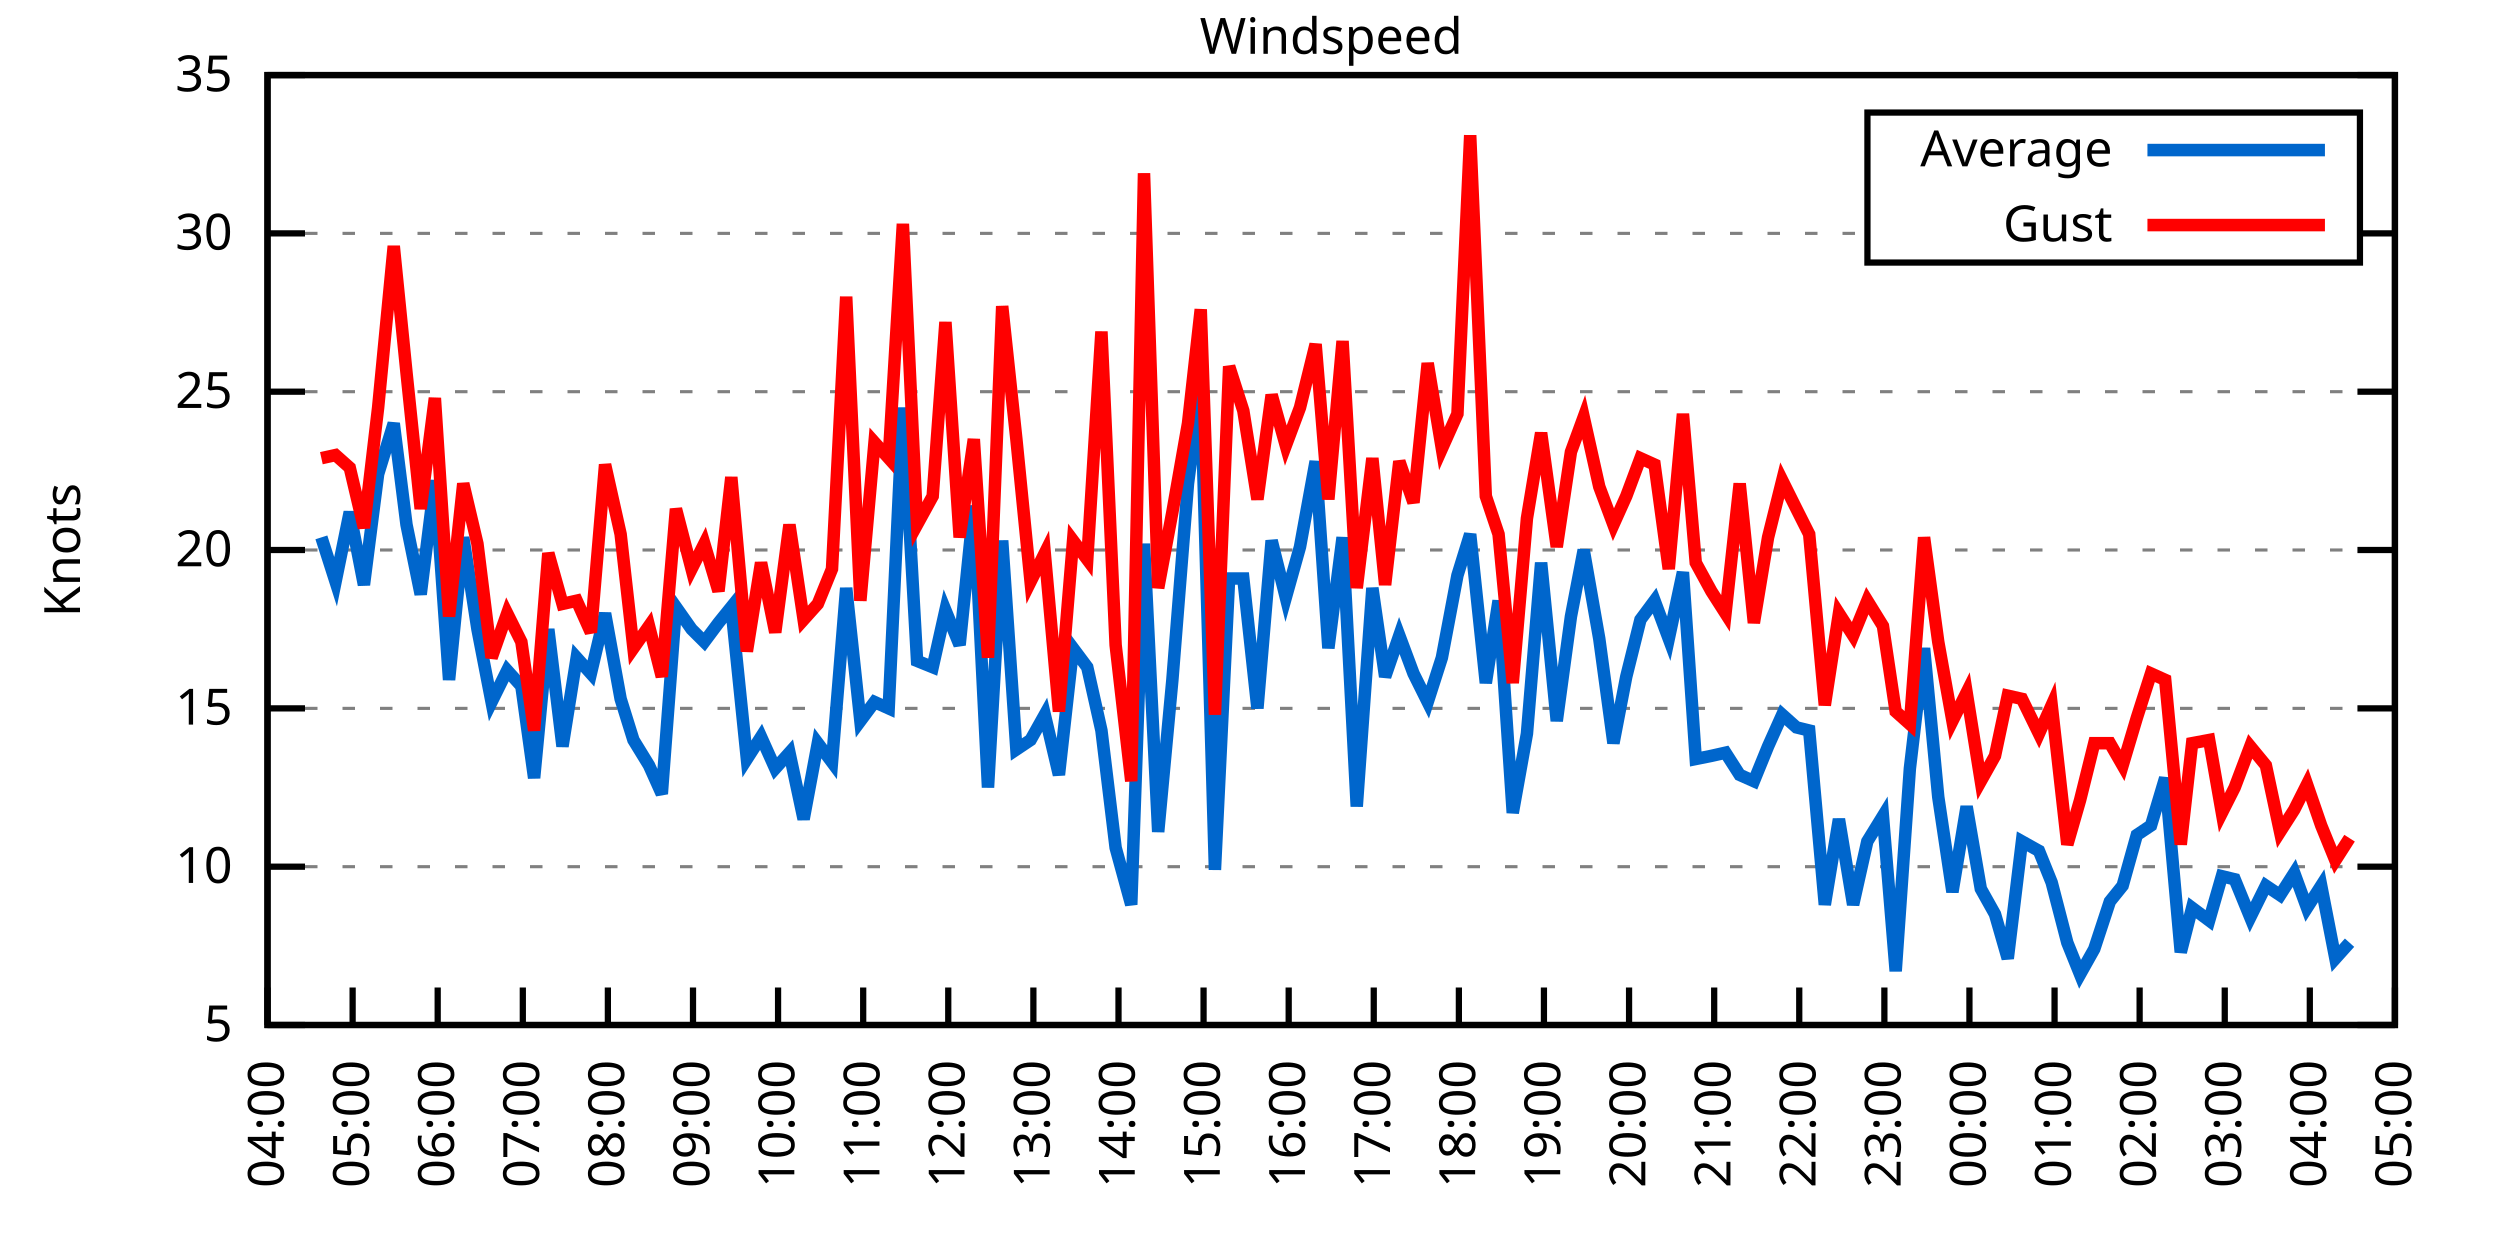
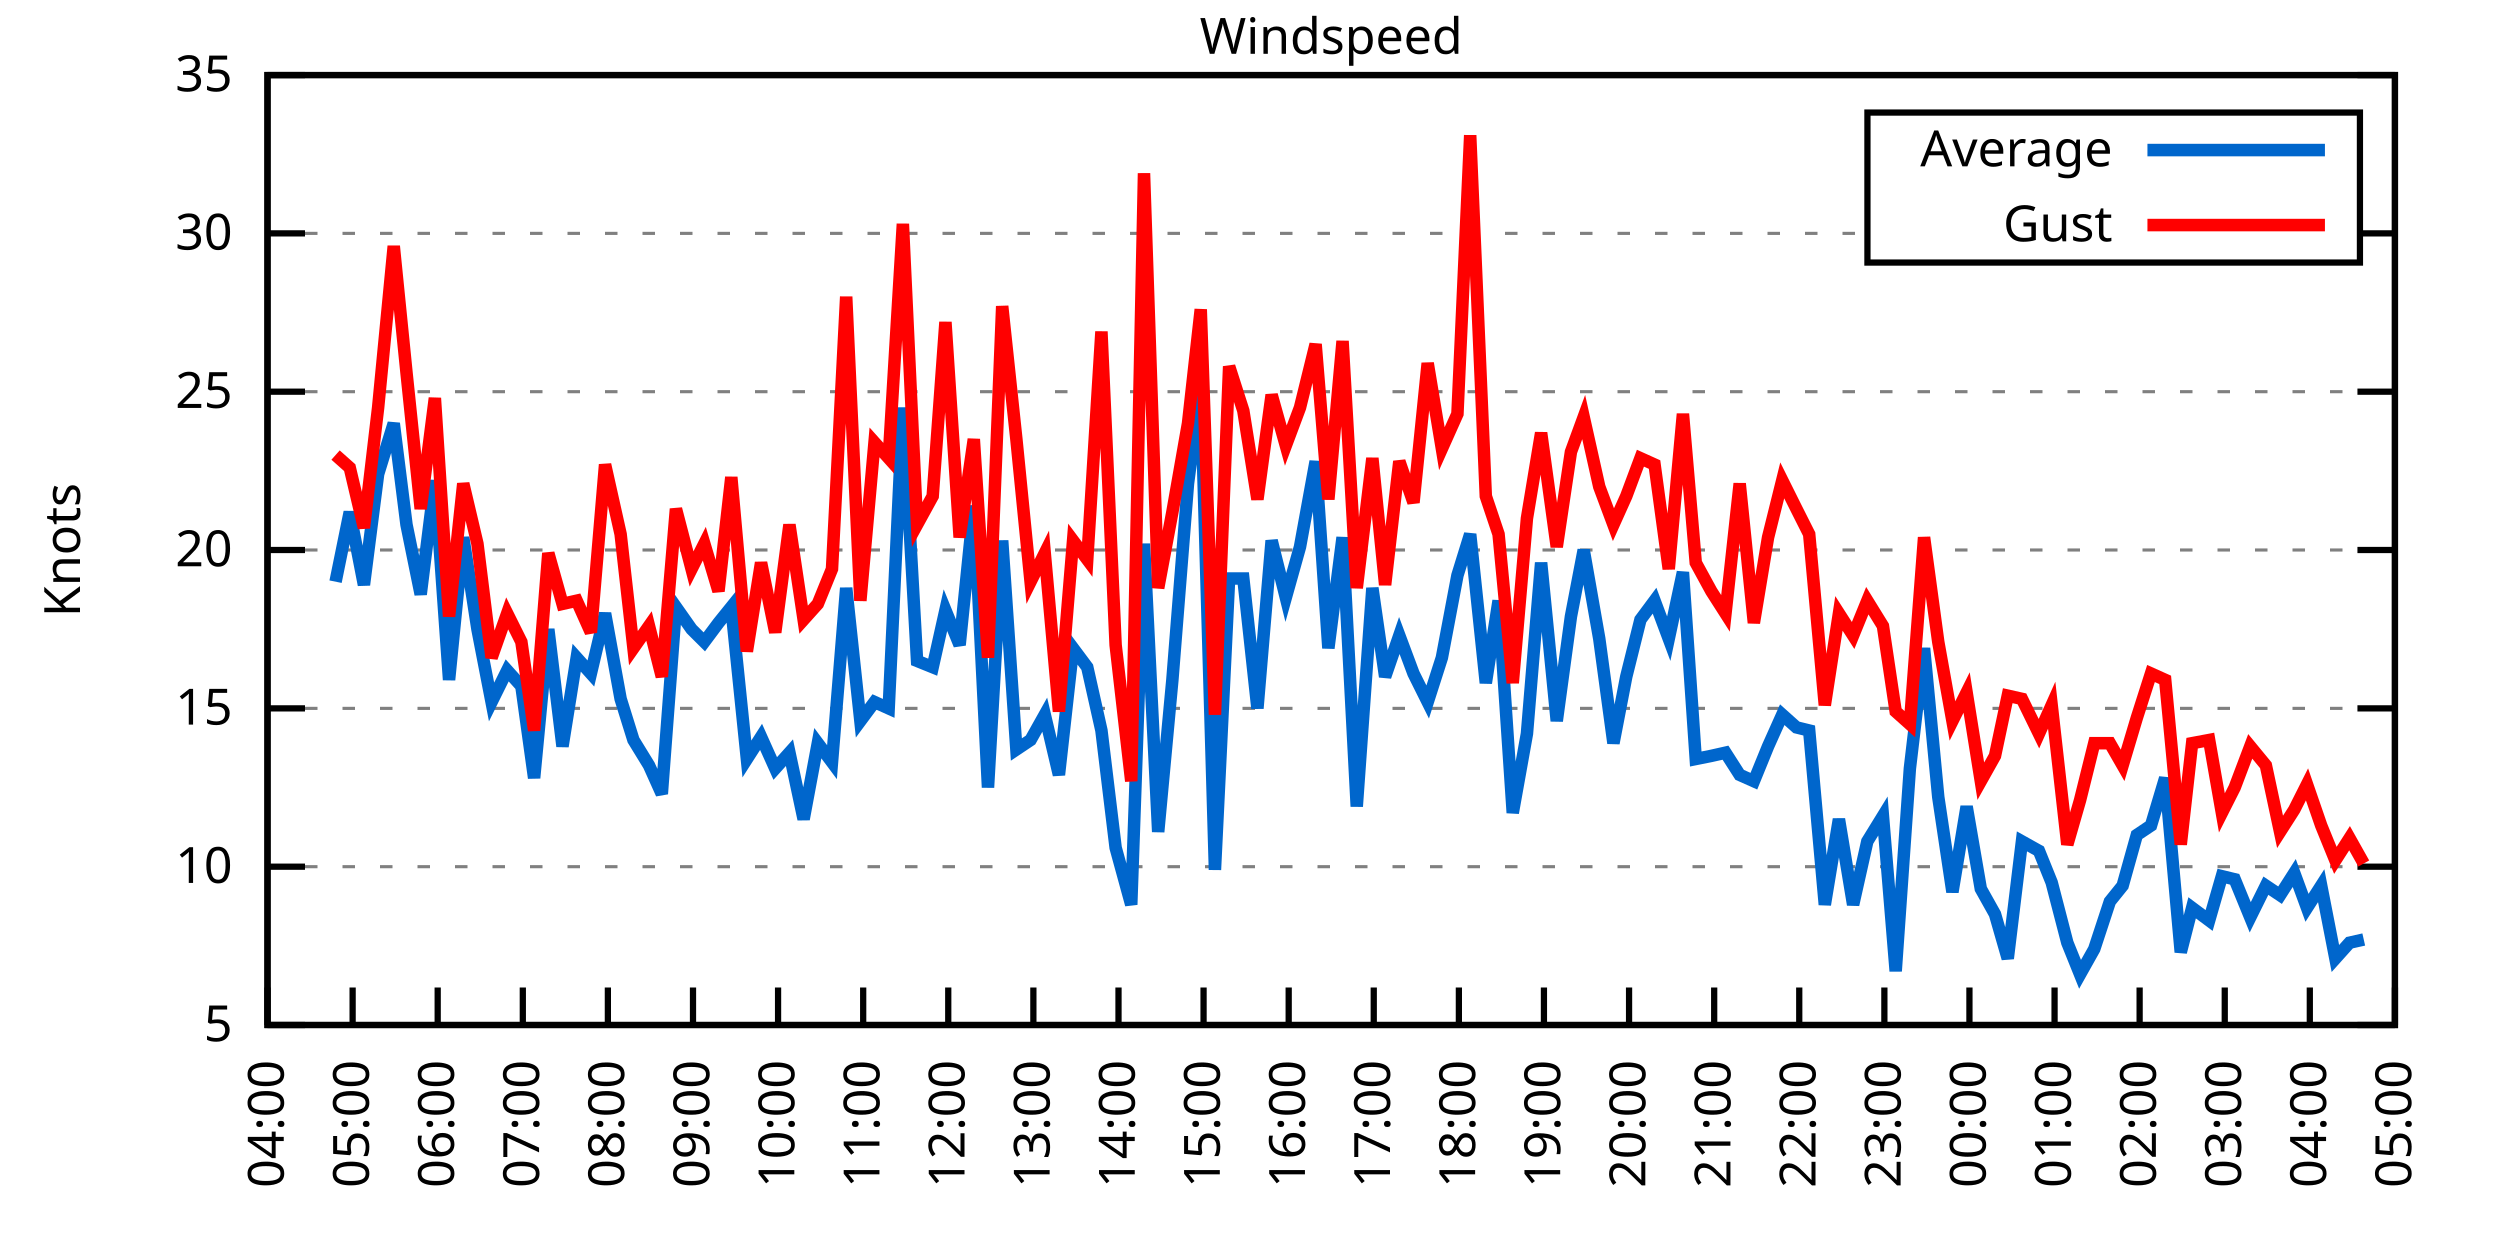
<svg xmlns="http://www.w3.org/2000/svg" xmlns:xlink="http://www.w3.org/1999/xlink" width="400" height="200" viewBox="0 0 400 200">
  <g id="gnuplot_canvas">
    <rect x="0" y="0" width="400" height="200" fill="none" />
    <defs>
      <circle id="gpDot" r="0.5" stroke-width="0.5" stroke="currentColor" />
      <path id="gpPt0" stroke-width="0.333" stroke="currentColor" d="M-1,0 h2 M0,-1 v2" />
      <path id="gpPt1" stroke-width="0.333" stroke="currentColor" d="M-1,-1 L1,1 M1,-1 L-1,1" />
      <path id="gpPt2" stroke-width="0.333" stroke="currentColor" d="M-1,0 L1,0 M0,-1 L0,1 M-1,-1 L1,1 M-1,1 L1,-1" />
      <rect id="gpPt3" stroke-width="0.333" stroke="currentColor" x="-1" y="-1" width="2" height="2" />
      <rect id="gpPt4" stroke-width="0.333" stroke="currentColor" fill="currentColor" x="-1" y="-1" width="2" height="2" />
      <circle id="gpPt5" stroke-width="0.333" stroke="currentColor" cx="0" cy="0" r="1" />
      <use xlink:href="#gpPt5" id="gpPt6" fill="currentColor" stroke="none" />
      <path id="gpPt7" stroke-width="0.333" stroke="currentColor" d="M0,-1.33 L-1.33,0.67 L1.33,0.67 z" />
      <use xlink:href="#gpPt7" id="gpPt8" fill="currentColor" stroke="none" />
      <use xlink:href="#gpPt7" id="gpPt9" stroke="currentColor" transform="rotate(180)" />
      <use xlink:href="#gpPt9" id="gpPt10" fill="currentColor" stroke="none" />
      <use xlink:href="#gpPt3" id="gpPt11" stroke="currentColor" transform="rotate(45)" />
      <use xlink:href="#gpPt11" id="gpPt12" fill="currentColor" stroke="none" />
      <path id="gpPt13" stroke-width="0.333" stroke="currentColor" d="M0,1.330 L1.265,0.411 L0.782,-1.067 L-0.782,-1.076 L-1.265,0.411 z" />
      <use xlink:href="#gpPt13" id="gpPt14" fill="currentColor" stroke="none" />
      <filter id="textbox" filterUnits="objectBoundingBox" x="0" y="0" height="1" width="1">
        <feFlood flood-color="white" flood-opacity="1" result="bgnd" />
        <feComposite in="SourceGraphic" in2="bgnd" operator="atop" />
      </filter>
      <filter id="greybox" filterUnits="objectBoundingBox" x="0" y="0" height="1" width="1">
        <feFlood flood-color="lightgrey" flood-opacity="1" result="grey" />
        <feComposite in="SourceGraphic" in2="grey" operator="atop" />
      </filter>
    </defs>
    <g fill="none" color="white" stroke="currentColor" stroke-width="1.00" stroke-linecap="butt" stroke-linejoin="miter">
</g>
    <g fill="none" color="black" stroke="currentColor" stroke-width="1.00" stroke-linecap="butt" stroke-linejoin="miter">
      <g stroke="none" shape-rendering="crispEdges">
        <polygon fill="rgb(255, 255, 255)" points="42.80,164.00 383.18,164.00 383.18,12.02 42.80,12.02 " />
      </g>
    </g>
    <g fill="none" color="black" stroke="currentColor" stroke-width="1.00" stroke-linecap="butt" stroke-linejoin="miter">
</g>
    <g fill="none" color="black" stroke="black" stroke-width="0.50" stroke-linecap="butt" stroke-linejoin="miter">
</g>
    <g fill="none" color="gray" stroke="currentColor" stroke-width="0.50" stroke-linecap="butt" stroke-linejoin="miter">
      <path stroke="gray" stroke-dasharray="2,4" class="gridline" d="M42.80,164.00 L383.19,164.00  " />
    </g>
    <g fill="none" color="gray" stroke="gray" stroke-width="1.00" stroke-linecap="butt" stroke-linejoin="miter">
</g>
    <g fill="none" color="black" stroke="currentColor" stroke-width="1.00" stroke-linecap="butt" stroke-linejoin="miter">
      <path stroke="black" d="M42.80,164.00 L48.80,164.00 M383.19,164.00 L377.19,164.00  " />
      <g transform="translate(37.20,166.60)" stroke="none" fill="black" font-family="Sans" font-size="8.00" text-anchor="end">
        <text>
          <tspan font-family="Sans"> 5</tspan>
        </text>
      </g>
    </g>
    <g fill="none" color="black" stroke="currentColor" stroke-width="1.00" stroke-linecap="butt" stroke-linejoin="miter">
</g>
    <g fill="none" color="black" stroke="black" stroke-width="0.50" stroke-linecap="butt" stroke-linejoin="miter">
</g>
    <g fill="none" color="gray" stroke="currentColor" stroke-width="0.50" stroke-linecap="butt" stroke-linejoin="miter">
      <path stroke="gray" stroke-dasharray="2,4" class="gridline" d="M42.80,138.67 L383.19,138.67  " />
    </g>
    <g fill="none" color="gray" stroke="gray" stroke-width="1.00" stroke-linecap="butt" stroke-linejoin="miter">
</g>
    <g fill="none" color="black" stroke="currentColor" stroke-width="1.00" stroke-linecap="butt" stroke-linejoin="miter">
      <path stroke="black" d="M42.80,138.67 L48.80,138.67 M383.19,138.67 L377.19,138.67  " />
      <g transform="translate(37.20,141.27)" stroke="none" fill="black" font-family="Sans" font-size="8.00" text-anchor="end">
        <text>
          <tspan font-family="Sans"> 10</tspan>
        </text>
      </g>
    </g>
    <g fill="none" color="black" stroke="currentColor" stroke-width="1.00" stroke-linecap="butt" stroke-linejoin="miter">
</g>
    <g fill="none" color="black" stroke="black" stroke-width="0.50" stroke-linecap="butt" stroke-linejoin="miter">
</g>
    <g fill="none" color="gray" stroke="currentColor" stroke-width="0.50" stroke-linecap="butt" stroke-linejoin="miter">
      <path stroke="gray" stroke-dasharray="2,4" class="gridline" d="M42.80,113.34 L383.19,113.34  " />
    </g>
    <g fill="none" color="gray" stroke="gray" stroke-width="1.00" stroke-linecap="butt" stroke-linejoin="miter">
</g>
    <g fill="none" color="black" stroke="currentColor" stroke-width="1.00" stroke-linecap="butt" stroke-linejoin="miter">
      <path stroke="black" d="M42.80,113.34 L48.80,113.34 M383.19,113.34 L377.19,113.34  " />
      <g transform="translate(37.20,115.94)" stroke="none" fill="black" font-family="Sans" font-size="8.00" text-anchor="end">
        <text>
          <tspan font-family="Sans"> 15</tspan>
        </text>
      </g>
    </g>
    <g fill="none" color="black" stroke="currentColor" stroke-width="1.00" stroke-linecap="butt" stroke-linejoin="miter">
</g>
    <g fill="none" color="black" stroke="black" stroke-width="0.50" stroke-linecap="butt" stroke-linejoin="miter">
</g>
    <g fill="none" color="gray" stroke="currentColor" stroke-width="0.50" stroke-linecap="butt" stroke-linejoin="miter">
      <path stroke="gray" stroke-dasharray="2,4" class="gridline" d="M42.80,88.00 L383.19,88.00  " />
    </g>
    <g fill="none" color="gray" stroke="gray" stroke-width="1.00" stroke-linecap="butt" stroke-linejoin="miter">
</g>
    <g fill="none" color="black" stroke="currentColor" stroke-width="1.00" stroke-linecap="butt" stroke-linejoin="miter">
      <path stroke="black" d="M42.80,88.00 L48.80,88.00 M383.19,88.00 L377.19,88.00  " />
      <g transform="translate(37.20,90.60)" stroke="none" fill="black" font-family="Sans" font-size="8.00" text-anchor="end">
        <text>
          <tspan font-family="Sans"> 20</tspan>
        </text>
      </g>
    </g>
    <g fill="none" color="black" stroke="currentColor" stroke-width="1.00" stroke-linecap="butt" stroke-linejoin="miter">
</g>
    <g fill="none" color="black" stroke="black" stroke-width="0.50" stroke-linecap="butt" stroke-linejoin="miter">
</g>
    <g fill="none" color="gray" stroke="currentColor" stroke-width="0.50" stroke-linecap="butt" stroke-linejoin="miter">
      <path stroke="gray" stroke-dasharray="2,4" class="gridline" d="M42.80,62.67 L383.19,62.67  " />
    </g>
    <g fill="none" color="gray" stroke="gray" stroke-width="1.00" stroke-linecap="butt" stroke-linejoin="miter">
</g>
    <g fill="none" color="black" stroke="currentColor" stroke-width="1.00" stroke-linecap="butt" stroke-linejoin="miter">
      <path stroke="black" d="M42.80,62.67 L48.80,62.67 M383.19,62.67 L377.19,62.67  " />
      <g transform="translate(37.20,65.27)" stroke="none" fill="black" font-family="Sans" font-size="8.00" text-anchor="end">
        <text>
          <tspan font-family="Sans"> 25</tspan>
        </text>
      </g>
    </g>
    <g fill="none" color="black" stroke="currentColor" stroke-width="1.00" stroke-linecap="butt" stroke-linejoin="miter">
</g>
    <g fill="none" color="black" stroke="black" stroke-width="0.50" stroke-linecap="butt" stroke-linejoin="miter">
</g>
    <g fill="none" color="gray" stroke="currentColor" stroke-width="0.50" stroke-linecap="butt" stroke-linejoin="miter">
      <path stroke="gray" stroke-dasharray="2,4" class="gridline" d="M42.80,37.34 L298.79,37.34 M377.59,37.34 L383.19,37.34  " />
    </g>
    <g fill="none" color="gray" stroke="gray" stroke-width="1.00" stroke-linecap="butt" stroke-linejoin="miter">
</g>
    <g fill="none" color="black" stroke="currentColor" stroke-width="1.00" stroke-linecap="butt" stroke-linejoin="miter">
      <path stroke="black" d="M42.80,37.34 L48.80,37.34 M383.19,37.34 L377.19,37.34  " />
      <g transform="translate(37.20,39.94)" stroke="none" fill="black" font-family="Sans" font-size="8.00" text-anchor="end">
        <text>
          <tspan font-family="Sans"> 30</tspan>
        </text>
      </g>
    </g>
    <g fill="none" color="black" stroke="currentColor" stroke-width="1.00" stroke-linecap="butt" stroke-linejoin="miter">
</g>
    <g fill="none" color="black" stroke="black" stroke-width="0.50" stroke-linecap="butt" stroke-linejoin="miter">
</g>
    <g fill="none" color="gray" stroke="currentColor" stroke-width="0.50" stroke-linecap="butt" stroke-linejoin="miter">
      <path stroke="gray" stroke-dasharray="2,4" class="gridline" d="M42.80,12.01 L383.19,12.01  " />
    </g>
    <g fill="none" color="gray" stroke="gray" stroke-width="1.00" stroke-linecap="butt" stroke-linejoin="miter">
</g>
    <g fill="none" color="black" stroke="currentColor" stroke-width="1.00" stroke-linecap="butt" stroke-linejoin="miter">
      <path stroke="black" d="M42.80,12.01 L48.80,12.01 M383.19,12.01 L377.19,12.01  " />
      <g transform="translate(37.20,14.61)" stroke="none" fill="black" font-family="Sans" font-size="8.00" text-anchor="end">
        <text>
          <tspan font-family="Sans"> 35</tspan>
        </text>
      </g>
    </g>
    <g fill="none" color="black" stroke="currentColor" stroke-width="1.00" stroke-linecap="butt" stroke-linejoin="miter">
      <path stroke="black" d="M42.80,164.00 L42.80,158.00  " />
      <g transform="translate(45.40,169.60) rotate(270.00)" stroke="none" fill="black" font-family="Sans" font-size="8.00" text-anchor="end">
        <text>
          <tspan font-family="Sans">04:00</tspan>
        </text>
      </g>
    </g>
    <g fill="none" color="black" stroke="currentColor" stroke-width="1.00" stroke-linecap="butt" stroke-linejoin="miter">
      <path stroke="black" d="M56.42,164.00 L56.42,158.00  " />
      <g transform="translate(59.02,169.60) rotate(270.00)" stroke="none" fill="black" font-family="Sans" font-size="8.00" text-anchor="end">
        <text>
          <tspan font-family="Sans">05:00</tspan>
        </text>
      </g>
    </g>
    <g fill="none" color="black" stroke="currentColor" stroke-width="1.00" stroke-linecap="butt" stroke-linejoin="miter">
      <path stroke="black" d="M70.03,164.00 L70.03,158.00  " />
      <g transform="translate(72.63,169.60) rotate(270.00)" stroke="none" fill="black" font-family="Sans" font-size="8.00" text-anchor="end">
        <text>
          <tspan font-family="Sans">06:00</tspan>
        </text>
      </g>
    </g>
    <g fill="none" color="black" stroke="currentColor" stroke-width="1.00" stroke-linecap="butt" stroke-linejoin="miter">
      <path stroke="black" d="M83.65,164.00 L83.65,158.00  " />
      <g transform="translate(86.25,169.60) rotate(270.00)" stroke="none" fill="black" font-family="Sans" font-size="8.00" text-anchor="end">
        <text>
          <tspan font-family="Sans">07:00</tspan>
        </text>
      </g>
    </g>
    <g fill="none" color="black" stroke="currentColor" stroke-width="1.00" stroke-linecap="butt" stroke-linejoin="miter">
      <path stroke="black" d="M97.26,164.00 L97.26,158.00  " />
      <g transform="translate(99.86,169.60) rotate(270.00)" stroke="none" fill="black" font-family="Sans" font-size="8.00" text-anchor="end">
        <text>
          <tspan font-family="Sans">08:00</tspan>
        </text>
      </g>
    </g>
    <g fill="none" color="black" stroke="currentColor" stroke-width="1.00" stroke-linecap="butt" stroke-linejoin="miter">
      <path stroke="black" d="M110.88,164.00 L110.88,158.00  " />
      <g transform="translate(113.48,169.60) rotate(270.00)" stroke="none" fill="black" font-family="Sans" font-size="8.00" text-anchor="end">
        <text>
          <tspan font-family="Sans">09:00</tspan>
        </text>
      </g>
    </g>
    <g fill="none" color="black" stroke="currentColor" stroke-width="1.00" stroke-linecap="butt" stroke-linejoin="miter">
      <path stroke="black" d="M124.49,164.00 L124.49,158.00  " />
      <g transform="translate(127.09,169.60) rotate(270.00)" stroke="none" fill="black" font-family="Sans" font-size="8.00" text-anchor="end">
        <text>
          <tspan font-family="Sans">10:00</tspan>
        </text>
      </g>
    </g>
    <g fill="none" color="black" stroke="currentColor" stroke-width="1.00" stroke-linecap="butt" stroke-linejoin="miter">
      <path stroke="black" d="M138.11,164.00 L138.11,158.00  " />
      <g transform="translate(140.71,169.60) rotate(270.00)" stroke="none" fill="black" font-family="Sans" font-size="8.00" text-anchor="end">
        <text>
          <tspan font-family="Sans">11:00</tspan>
        </text>
      </g>
    </g>
    <g fill="none" color="black" stroke="currentColor" stroke-width="1.00" stroke-linecap="butt" stroke-linejoin="miter">
      <path stroke="black" d="M151.72,164.00 L151.72,158.00  " />
      <g transform="translate(154.32,169.60) rotate(270.00)" stroke="none" fill="black" font-family="Sans" font-size="8.00" text-anchor="end">
        <text>
          <tspan font-family="Sans">12:00</tspan>
        </text>
      </g>
    </g>
    <g fill="none" color="black" stroke="currentColor" stroke-width="1.00" stroke-linecap="butt" stroke-linejoin="miter">
      <path stroke="black" d="M165.34,164.00 L165.34,158.00  " />
      <g transform="translate(167.94,169.60) rotate(270.00)" stroke="none" fill="black" font-family="Sans" font-size="8.00" text-anchor="end">
        <text>
          <tspan font-family="Sans">13:00</tspan>
        </text>
      </g>
    </g>
    <g fill="none" color="black" stroke="currentColor" stroke-width="1.00" stroke-linecap="butt" stroke-linejoin="miter">
      <path stroke="black" d="M178.96,164.00 L178.96,158.00  " />
      <g transform="translate(181.56,169.60) rotate(270.00)" stroke="none" fill="black" font-family="Sans" font-size="8.00" text-anchor="end">
        <text>
          <tspan font-family="Sans">14:00</tspan>
        </text>
      </g>
    </g>
    <g fill="none" color="black" stroke="currentColor" stroke-width="1.00" stroke-linecap="butt" stroke-linejoin="miter">
      <path stroke="black" d="M192.57,164.00 L192.57,158.00  " />
      <g transform="translate(195.17,169.60) rotate(270.00)" stroke="none" fill="black" font-family="Sans" font-size="8.00" text-anchor="end">
        <text>
          <tspan font-family="Sans">15:00</tspan>
        </text>
      </g>
    </g>
    <g fill="none" color="black" stroke="currentColor" stroke-width="1.00" stroke-linecap="butt" stroke-linejoin="miter">
      <path stroke="black" d="M206.19,164.00 L206.19,158.00  " />
      <g transform="translate(208.79,169.60) rotate(270.00)" stroke="none" fill="black" font-family="Sans" font-size="8.00" text-anchor="end">
        <text>
          <tspan font-family="Sans">16:00</tspan>
        </text>
      </g>
    </g>
    <g fill="none" color="black" stroke="currentColor" stroke-width="1.00" stroke-linecap="butt" stroke-linejoin="miter">
      <path stroke="black" d="M219.80,164.00 L219.80,158.00  " />
      <g transform="translate(222.40,169.60) rotate(270.00)" stroke="none" fill="black" font-family="Sans" font-size="8.00" text-anchor="end">
        <text>
          <tspan font-family="Sans">17:00</tspan>
        </text>
      </g>
    </g>
    <g fill="none" color="black" stroke="currentColor" stroke-width="1.00" stroke-linecap="butt" stroke-linejoin="miter">
      <path stroke="black" d="M233.42,164.00 L233.42,158.00  " />
      <g transform="translate(236.02,169.60) rotate(270.00)" stroke="none" fill="black" font-family="Sans" font-size="8.00" text-anchor="end">
        <text>
          <tspan font-family="Sans">18:00</tspan>
        </text>
      </g>
    </g>
    <g fill="none" color="black" stroke="currentColor" stroke-width="1.00" stroke-linecap="butt" stroke-linejoin="miter">
      <path stroke="black" d="M247.03,164.00 L247.03,158.00  " />
      <g transform="translate(249.63,169.60) rotate(270.00)" stroke="none" fill="black" font-family="Sans" font-size="8.00" text-anchor="end">
        <text>
          <tspan font-family="Sans">19:00</tspan>
        </text>
      </g>
    </g>
    <g fill="none" color="black" stroke="currentColor" stroke-width="1.00" stroke-linecap="butt" stroke-linejoin="miter">
      <path stroke="black" d="M260.65,164.00 L260.65,158.00  " />
      <g transform="translate(263.25,169.60) rotate(270.00)" stroke="none" fill="black" font-family="Sans" font-size="8.00" text-anchor="end">
        <text>
          <tspan font-family="Sans">20:00</tspan>
        </text>
      </g>
    </g>
    <g fill="none" color="black" stroke="currentColor" stroke-width="1.00" stroke-linecap="butt" stroke-linejoin="miter">
      <path stroke="black" d="M274.27,164.00 L274.27,158.00  " />
      <g transform="translate(276.87,169.60) rotate(270.00)" stroke="none" fill="black" font-family="Sans" font-size="8.00" text-anchor="end">
        <text>
          <tspan font-family="Sans">21:00</tspan>
        </text>
      </g>
    </g>
    <g fill="none" color="black" stroke="currentColor" stroke-width="1.00" stroke-linecap="butt" stroke-linejoin="miter">
      <path stroke="black" d="M287.88,164.00 L287.88,158.00  " />
      <g transform="translate(290.48,169.60) rotate(270.00)" stroke="none" fill="black" font-family="Sans" font-size="8.00" text-anchor="end">
        <text>
          <tspan font-family="Sans">22:00</tspan>
        </text>
      </g>
    </g>
    <g fill="none" color="black" stroke="currentColor" stroke-width="1.00" stroke-linecap="butt" stroke-linejoin="miter">
      <path stroke="black" d="M301.50,164.00 L301.50,158.00  " />
      <g transform="translate(304.10,169.60) rotate(270.00)" stroke="none" fill="black" font-family="Sans" font-size="8.00" text-anchor="end">
        <text>
          <tspan font-family="Sans">23:00</tspan>
        </text>
      </g>
    </g>
    <g fill="none" color="black" stroke="currentColor" stroke-width="1.00" stroke-linecap="butt" stroke-linejoin="miter">
      <path stroke="black" d="M315.11,164.00 L315.11,158.00  " />
      <g transform="translate(317.71,169.60) rotate(270.00)" stroke="none" fill="black" font-family="Sans" font-size="8.00" text-anchor="end">
        <text>
          <tspan font-family="Sans">00:00</tspan>
        </text>
      </g>
    </g>
    <g fill="none" color="black" stroke="currentColor" stroke-width="1.00" stroke-linecap="butt" stroke-linejoin="miter">
      <path stroke="black" d="M328.73,164.00 L328.73,158.00  " />
      <g transform="translate(331.33,169.60) rotate(270.00)" stroke="none" fill="black" font-family="Sans" font-size="8.00" text-anchor="end">
        <text>
          <tspan font-family="Sans">01:00</tspan>
        </text>
      </g>
    </g>
    <g fill="none" color="black" stroke="currentColor" stroke-width="1.00" stroke-linecap="butt" stroke-linejoin="miter">
      <path stroke="black" d="M342.34,164.00 L342.34,158.00  " />
      <g transform="translate(344.94,169.60) rotate(270.00)" stroke="none" fill="black" font-family="Sans" font-size="8.00" text-anchor="end">
        <text>
          <tspan font-family="Sans">02:00</tspan>
        </text>
      </g>
    </g>
    <g fill="none" color="black" stroke="currentColor" stroke-width="1.00" stroke-linecap="butt" stroke-linejoin="miter">
      <path stroke="black" d="M355.96,164.00 L355.96,158.00  " />
      <g transform="translate(358.56,169.60) rotate(270.00)" stroke="none" fill="black" font-family="Sans" font-size="8.00" text-anchor="end">
        <text>
          <tspan font-family="Sans">03:00</tspan>
        </text>
      </g>
    </g>
    <g fill="none" color="black" stroke="currentColor" stroke-width="1.00" stroke-linecap="butt" stroke-linejoin="miter">
      <path stroke="black" d="M369.57,164.00 L369.57,158.00  " />
      <g transform="translate(372.17,169.60) rotate(270.00)" stroke="none" fill="black" font-family="Sans" font-size="8.00" text-anchor="end">
        <text>
          <tspan font-family="Sans">04:00</tspan>
        </text>
      </g>
    </g>
    <g fill="none" color="black" stroke="currentColor" stroke-width="1.00" stroke-linecap="butt" stroke-linejoin="miter">
      <path stroke="black" d="M383.19,164.00 L383.19,158.00  " />
      <g transform="translate(385.79,169.60) rotate(270.00)" stroke="none" fill="black" font-family="Sans" font-size="8.00" text-anchor="end">
        <text>
          <tspan font-family="Sans">05:00</tspan>
        </text>
      </g>
    </g>
    <g fill="none" color="black" stroke="currentColor" stroke-width="1.00" stroke-linecap="butt" stroke-linejoin="miter">
</g>
    <g fill="none" color="black" stroke="currentColor" stroke-width="1.00" stroke-linecap="butt" stroke-linejoin="miter">
      <path stroke="black" d="M42.80,12.01 L42.80,164.00 L383.19,164.00 L383.19,12.01 L42.80,12.01 Z  " />
    </g>
    <g fill="none" color="black" stroke="currentColor" stroke-width="1.00" stroke-linecap="butt" stroke-linejoin="miter">
</g>
    <g fill="none" color="black" stroke="currentColor" stroke-width="1.00" stroke-linecap="butt" stroke-linejoin="miter">
      <path stroke="black" d="M298.79,42.01 L298.79,18.01 L377.59,18.01 L377.59,42.01 L298.79,42.01 Z  " />
    </g>
    <g id="Windspeed_plot_1">
      <g fill="none" color="white" stroke="black" stroke-width="2.00" stroke-linecap="butt" stroke-linejoin="miter">
</g>
      <g fill="none" color="black" stroke="currentColor" stroke-width="2.00" stroke-linecap="butt" stroke-linejoin="miter">
        <g transform="translate(337.99,26.61)" stroke="none" fill="black" font-family="Sans" font-size="8.00" text-anchor="end">
          <text>
            <tspan font-family="Sans">Average</tspan>
          </text>
        </g>
      </g>
      <g fill="none" color="black" stroke="currentColor" stroke-width="2.00" stroke-linecap="butt" stroke-linejoin="miter">
-         <path stroke="rgb(  0, 102, 204)" d="M343.59,24.01 L371.99,24.01 M51.42,85.98 L53.69,93.07 L55.96,81.93 L58.23,93.58 L60.50,75.85 L63.00,67.74   L65.04,83.95 L67.31,95.10 L69.58,76.86 L71.85,108.78 L74.12,85.98 L76.39,100.67 L78.65,112.32 L81.15,107.26   L83.42,109.79 L85.46,124.48 L87.73,100.67 L90.00,119.42 L92.27,105.23 L94.54,107.76 L96.81,98.14 L99.30,111.82   L101.35,118.40 L103.84,122.46 L105.89,127.02 L108.15,97.12 L110.65,100.67 L112.69,102.70 L114.96,99.66 L117.01,97.12   L119.50,121.44 L121.77,117.90 L124.04,122.96 L126.31,120.43 L128.58,131.07 L130.85,118.91 L133.12,121.95 L135.39,94.08   L137.66,115.36 L139.92,112.32 L142.19,113.34 L144.46,65.21 L146.73,105.74 L149.23,106.75 L151.27,97.63 L153.54,103.20   L155.81,80.91 L158.08,126.00 L160.35,86.49 L162.62,119.92 L164.89,118.40 L167.16,114.35 L169.43,123.98 L171.69,103.71   L173.96,106.75 L176.23,116.88 L178.50,135.63 L181.00,144.75 L183.04,86.99 L185.31,133.10 L187.58,108.78 L190.08,77.37   L192.12,61.66 L194.39,139.17 L196.66,92.56 L198.93,92.56 L201.19,113.34 L203.46,86.49 L205.73,95.60 L208.00,87.50   L210.50,73.82 L212.54,103.71 L214.81,85.98 L217.08,129.04 L219.58,94.08 L221.62,108.27 L223.89,101.68 L226.16,107.76   L228.43,112.32 L230.70,105.23 L233.19,92.06 L235.23,85.47 L237.73,109.28 L239.77,96.11 L242.04,130.06 L244.31,117.39   L246.58,90.03 L249.08,115.36 L251.35,98.64 L253.39,88.00 L255.88,102.19 L258.15,118.91 L260.20,108.27 L262.47,99.15   L264.73,96.11 L267.00,102.19 L269.27,91.55 L271.32,121.44 L273.81,120.94 L276.08,120.43 L278.35,123.98 L280.62,124.99   L282.89,119.42 L285.16,114.35 L287.43,116.38 L289.47,116.88 L291.97,144.75 L294.23,131.07 L296.50,144.75 L298.77,134.62   L301.27,130.56 L303.31,155.39 L305.58,122.96 L307.85,103.71 L310.12,127.52 L312.39,142.72 L314.66,129.04 L316.93,142.21   L319.20,146.27 L321.24,153.36 L323.51,134.62 L326.23,136.14 L328.27,141.20 L330.77,150.83 L332.81,155.89 L335.08,151.84   L337.58,144.24 L339.62,141.71 L341.89,133.60 L344.16,132.08 L346.43,124.48 L348.92,152.35 L350.74,145.25 L353.46,147.28   L355.50,140.19 L357.55,140.69 L360.04,146.77 L362.54,141.71 L364.81,143.23 L367.08,139.68 L369.12,145.25 L371.39,141.71   L373.66,153.36 L375.93,150.83  " />
+         <path stroke="rgb(  0, 102, 204)" d="M343.59,24.01 L371.99,24.01 M53.69,93.07 L55.96,81.93 L58.23,93.58 L60.50,75.85 L63.00,67.74 L65.04,83.95   L67.31,95.10 L69.58,76.86 L71.85,108.78 L74.12,85.98 L76.39,100.67 L78.65,112.32 L81.15,107.26 L83.42,109.79   L85.46,124.48 L87.73,100.67 L90.00,119.42 L92.27,105.23 L94.54,107.76 L96.81,98.14 L99.30,111.82 L101.35,118.40   L103.84,122.46 L105.89,127.02 L108.15,97.12 L110.65,100.67 L112.69,102.70 L114.96,99.66 L117.01,97.12 L119.50,121.44   L121.77,117.90 L124.04,122.96 L126.31,120.43 L128.58,131.07 L130.85,118.91 L133.12,121.95 L135.39,94.08 L137.66,115.36   L139.92,112.32 L142.19,113.34 L144.46,65.21 L146.73,105.74 L149.23,106.75 L151.27,97.63 L153.54,103.20 L155.81,80.91   L158.08,126.00 L160.35,86.49 L162.62,119.92 L164.89,118.40 L167.16,114.35 L169.43,123.98 L171.69,103.71 L173.96,106.75   L176.23,116.88 L178.50,135.63 L181.00,144.75 L183.04,86.99 L185.31,133.10 L187.58,108.78 L190.08,77.37 L192.12,61.66   L194.39,139.17 L196.66,92.56 L198.93,92.56 L201.19,113.34 L203.46,86.49 L205.73,95.60 L208.00,87.50 L210.50,73.82   L212.54,103.71 L214.81,85.98 L217.08,129.04 L219.58,94.08 L221.62,108.27 L223.89,101.68 L226.16,107.76 L228.43,112.32   L230.70,105.23 L233.19,92.06 L235.23,85.47 L237.73,109.28 L239.77,96.11 L242.04,130.06 L244.31,117.39 L246.58,90.03   L249.08,115.36 L251.35,98.64 L253.39,88.00 L255.88,102.19 L258.15,118.91 L260.20,108.27 L262.47,99.15 L264.73,96.11   L267.00,102.19 L269.27,91.55 L271.32,121.44 L273.81,120.94 L276.08,120.43 L278.35,123.98 L280.62,124.99 L282.89,119.42   L285.16,114.35 L287.43,116.38 L289.47,116.88 L291.97,144.75 L294.23,131.07 L296.50,144.75 L298.77,134.62 L301.27,130.56   L303.31,155.39 L305.58,122.96 L307.85,103.71 L310.12,127.52 L312.39,142.72 L314.66,129.04 L316.93,142.21 L319.20,146.27   L321.24,153.36 L323.51,134.62 L326.23,136.14 L328.27,141.20 L330.77,150.83 L332.81,155.89 L335.08,151.84 L337.58,144.24   L339.62,141.71 L341.89,133.60 L344.16,132.08 L346.43,124.48 L348.92,152.35 L350.74,145.25 L353.46,147.28 L355.50,140.19   L357.55,140.69 L360.04,146.77 L362.54,141.71 L364.81,143.23 L367.08,139.68 L369.12,145.25 L371.39,141.71 L373.66,153.36   L375.93,150.83 L378.20,150.32  " />
      </g>
    </g>
    <g id="Windspeed_plot_2">
      <g fill="none" color="black" stroke="currentColor" stroke-width="2.00" stroke-linecap="butt" stroke-linejoin="miter">
        <g transform="translate(337.99,38.61)" stroke="none" fill="black" font-family="Sans" font-size="8.00" text-anchor="end">
          <text>
            <tspan font-family="Sans">Gust</tspan>
          </text>
        </g>
      </g>
      <g fill="none" color="black" stroke="currentColor" stroke-width="2.00" stroke-linecap="butt" stroke-linejoin="miter">
-         <path stroke="rgb(255,   0,   0)" d="M343.59,36.01 L371.99,36.01 M51.42,73.31 L53.69,72.81 L55.96,74.83 L58.23,84.46 L60.50,65.21 L63.00,39.37   L65.04,59.63 L67.31,81.42 L69.58,63.69 L71.85,98.64 L74.12,77.37 L76.39,86.99 L78.65,105.23 L81.15,98.14   L83.42,102.70 L85.46,116.88 L87.73,88.51 L90.00,96.62 L92.27,96.11 L94.54,101.18 L96.81,74.33 L99.30,85.47   L101.35,103.71 L103.84,100.16 L105.89,108.27 L108.15,81.42 L110.65,91.04 L112.69,86.99 L114.96,94.59 L117.01,76.35   L119.50,104.22 L121.77,90.03 L124.04,101.18 L126.31,83.95 L128.58,99.15 L130.85,96.62 L133.12,91.04 L135.39,47.47   L137.66,96.11 L139.92,70.78 L142.19,73.31 L144.46,35.82 L146.73,83.95 L149.23,79.39 L151.27,51.53 L153.54,85.98   L155.81,70.27 L158.08,105.23 L160.35,48.99 L162.62,70.27 L164.89,93.07 L167.16,88.51 L169.43,113.84 L171.69,86.49   L173.96,89.52 L176.23,53.05 L178.50,103.20 L181.00,124.99 L183.04,27.72 L185.31,94.08 L187.58,81.93 L190.08,67.74   L192.12,49.50 L194.39,114.35 L196.66,58.62 L198.93,65.71 L201.19,79.90 L203.46,63.18 L205.73,71.29 L208.00,65.21   L210.50,55.07 L212.54,79.90 L214.81,54.57 L217.08,94.08 L219.58,73.31 L221.62,93.58 L223.89,73.82 L226.16,80.41   L228.43,58.11 L230.70,71.79 L233.19,66.22 L235.23,21.64 L237.73,79.39 L239.77,85.47 L242.04,109.28 L244.31,82.94   L246.58,69.26 L249.08,87.50 L251.35,72.30 L253.39,66.73 L255.88,77.87 L258.15,83.95 L260.20,79.39 L262.47,73.31   L264.73,74.33 L267.00,91.04 L269.27,66.22 L271.32,90.03 L273.81,94.59 L276.08,98.14 L278.35,77.37 L280.62,99.66   L282.89,85.98 L285.16,76.86 L287.43,81.42 L289.47,85.47 L291.97,112.83 L294.23,98.14 L296.50,101.68 L298.77,96.11   L301.27,100.16 L303.31,113.84 L305.58,115.87 L307.85,85.98 L310.12,102.70 L312.39,115.36 L314.66,110.80 L316.93,124.99   L319.20,120.94 L321.24,111.31 L323.51,111.82 L326.23,117.39 L328.27,112.83 L330.77,135.12 L332.81,128.03 L335.08,118.91   L337.58,118.91 L339.62,122.46 L341.89,114.86 L344.16,107.76 L346.43,108.78 L348.92,135.12 L350.74,118.91 L353.46,118.40   L355.50,130.06 L357.55,126.00 L360.04,119.42 L362.54,122.46 L364.81,133.10 L367.08,129.55 L369.12,125.50 L371.39,132.08   L373.66,137.66 L375.93,134.11  " />
+         <path stroke="rgb(255,   0,   0)" d="M343.59,36.01 L371.99,36.01 M53.69,72.81 L55.96,74.83 L58.23,84.46 L60.50,65.21 L63.00,39.37 L65.04,59.63   L67.31,81.42 L69.58,63.69 L71.85,98.64 L74.12,77.37 L76.39,86.99 L78.65,105.23 L81.15,98.14 L83.42,102.70   L85.46,116.88 L87.73,88.51 L90.00,96.62 L92.27,96.11 L94.54,101.18 L96.81,74.33 L99.30,85.47 L101.35,103.71   L103.84,100.16 L105.89,108.27 L108.15,81.42 L110.65,91.04 L112.69,86.99 L114.96,94.59 L117.01,76.35 L119.50,104.22   L121.77,90.03 L124.04,101.18 L126.31,83.95 L128.58,99.15 L130.85,96.62 L133.12,91.04 L135.39,47.47 L137.66,96.11   L139.92,70.78 L142.19,73.31 L144.46,35.82 L146.73,83.95 L149.23,79.39 L151.27,51.53 L153.54,85.98 L155.81,70.27   L158.08,105.23 L160.35,48.99 L162.62,70.27 L164.89,93.07 L167.16,88.51 L169.43,113.84 L171.69,86.49 L173.96,89.52   L176.23,53.05 L178.50,103.20 L181.00,124.99 L183.04,27.72 L185.31,94.08 L187.58,81.93 L190.08,67.74 L192.12,49.50   L194.39,114.35 L196.66,58.62 L198.93,65.71 L201.19,79.90 L203.46,63.18 L205.73,71.29 L208.00,65.21 L210.50,55.07   L212.54,79.90 L214.81,54.57 L217.08,94.08 L219.58,73.31 L221.62,93.58 L223.89,73.82 L226.16,80.41 L228.43,58.11   L230.70,71.79 L233.19,66.22 L235.23,21.64 L237.73,79.39 L239.77,85.47 L242.04,109.28 L244.31,82.94 L246.58,69.26   L249.08,87.50 L251.35,72.30 L253.39,66.73 L255.88,77.87 L258.15,83.95 L260.20,79.39 L262.47,73.31 L264.73,74.33   L267.00,91.04 L269.27,66.22 L271.32,90.03 L273.81,94.59 L276.08,98.14 L278.35,77.37 L280.62,99.66 L282.89,85.98   L285.16,76.86 L287.43,81.42 L289.47,85.47 L291.97,112.83 L294.23,98.14 L296.50,101.68 L298.77,96.11 L301.27,100.16   L303.31,113.84 L305.58,115.87 L307.85,85.98 L310.12,102.70 L312.39,115.36 L314.66,110.80 L316.93,124.99 L319.20,120.94   L321.24,111.31 L323.51,111.82 L326.23,117.39 L328.27,112.83 L330.77,135.12 L332.81,128.03 L335.08,118.91 L337.58,118.91   L339.62,122.46 L341.89,114.86 L344.16,107.76 L346.43,108.78 L348.92,135.12 L350.74,118.91 L353.46,118.40 L355.50,130.06   L357.55,126.00 L360.04,119.42 L362.54,122.46 L364.81,133.10 L367.08,129.55 L369.12,125.50 L371.39,132.08 L373.66,137.66   L375.93,134.11 L378.20,138.16  " />
      </g>
    </g>
    <g fill="none" color="black" stroke="currentColor" stroke-width="2.00" stroke-linecap="butt" stroke-linejoin="miter">
</g>
    <g fill="none" color="black" stroke="black" stroke-width="1.00" stroke-linecap="butt" stroke-linejoin="miter">
</g>
    <g fill="none" color="black" stroke="currentColor" stroke-width="1.00" stroke-linecap="butt" stroke-linejoin="miter">
      <path stroke="black" d="M42.80,12.01 L42.80,164.00 L383.19,164.00 L383.19,12.01 L42.80,12.01 Z  " />
      <g transform="translate(12.80,88.01) rotate(270.00)" stroke="none" fill="black" font-family="Sans" font-size="8.00" text-anchor="middle">
        <text>
          <tspan font-family="Sans">Knots</tspan>
        </text>
      </g>
    </g>
    <g fill="none" color="black" stroke="currentColor" stroke-width="1.00" stroke-linecap="butt" stroke-linejoin="miter">
</g>
    <g fill="none" color="black" stroke="currentColor" stroke-width="1.00" stroke-linecap="butt" stroke-linejoin="miter">
      <g transform="translate(212.99,8.61)" stroke="none" fill="black" font-family="Sans" font-size="8.00" text-anchor="middle">
        <text>
          <tspan font-family="Sans">Windspeed</tspan>
        </text>
      </g>
    </g>
    <g fill="none" color="black" stroke="currentColor" stroke-width="1.00" stroke-linecap="butt" stroke-linejoin="miter">
</g>
  </g>
</svg>
